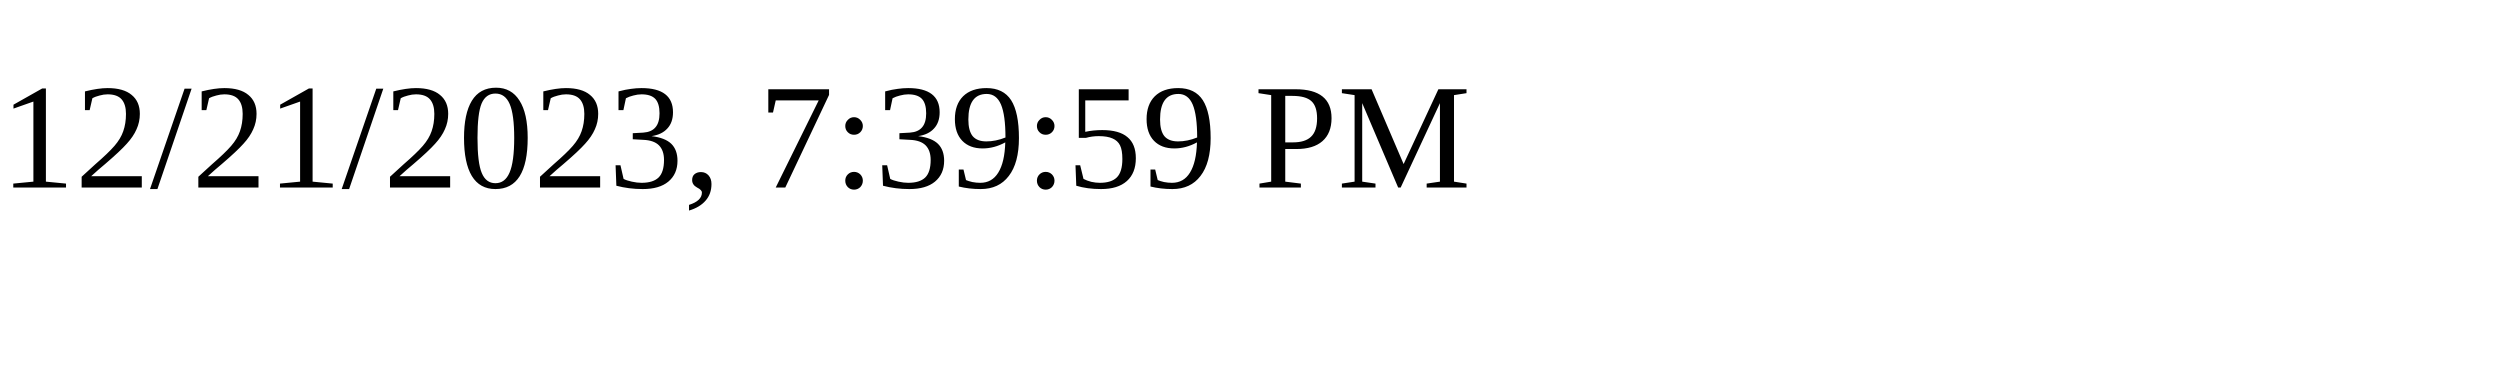
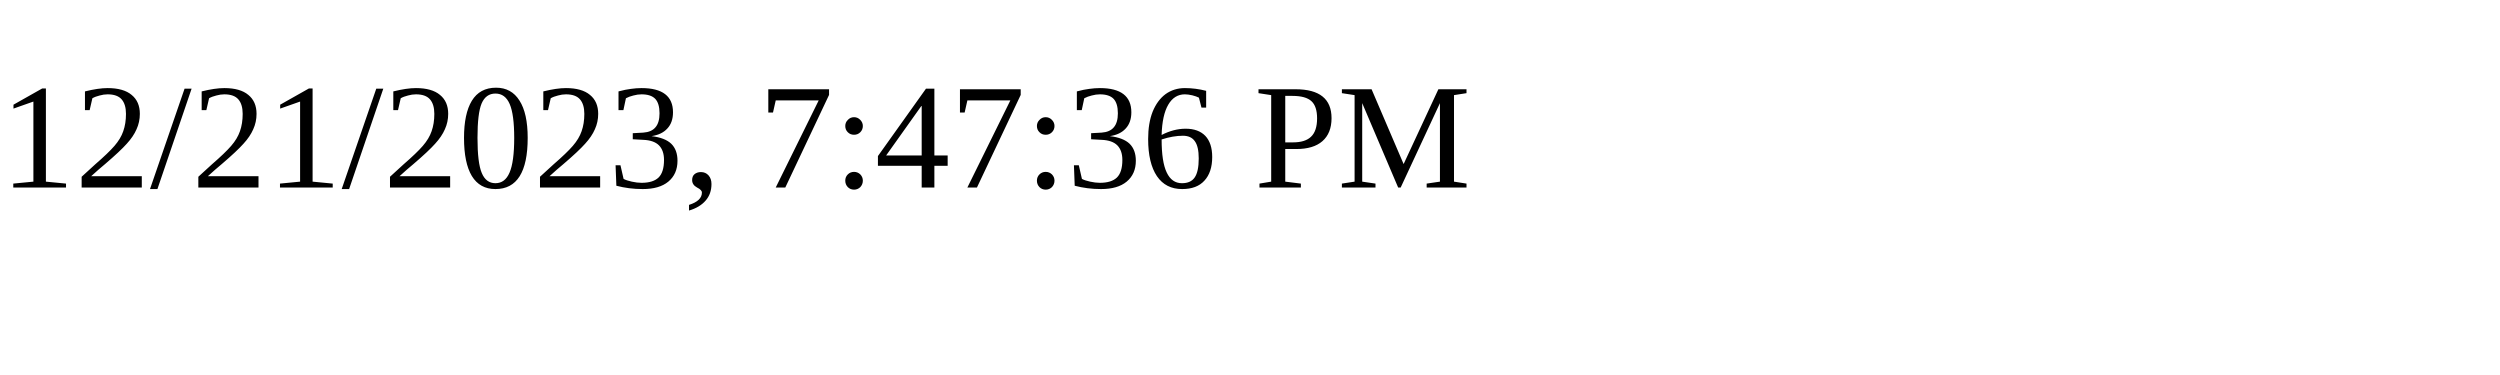
<svg xmlns="http://www.w3.org/2000/svg" height="30" width="200">
-   <text x="0" y="15">12/21/2023, 7:39:59 PM</text>
+   <text x="0" y="15">12/21/2023, 7:47:36 PM</text>
</svg>
